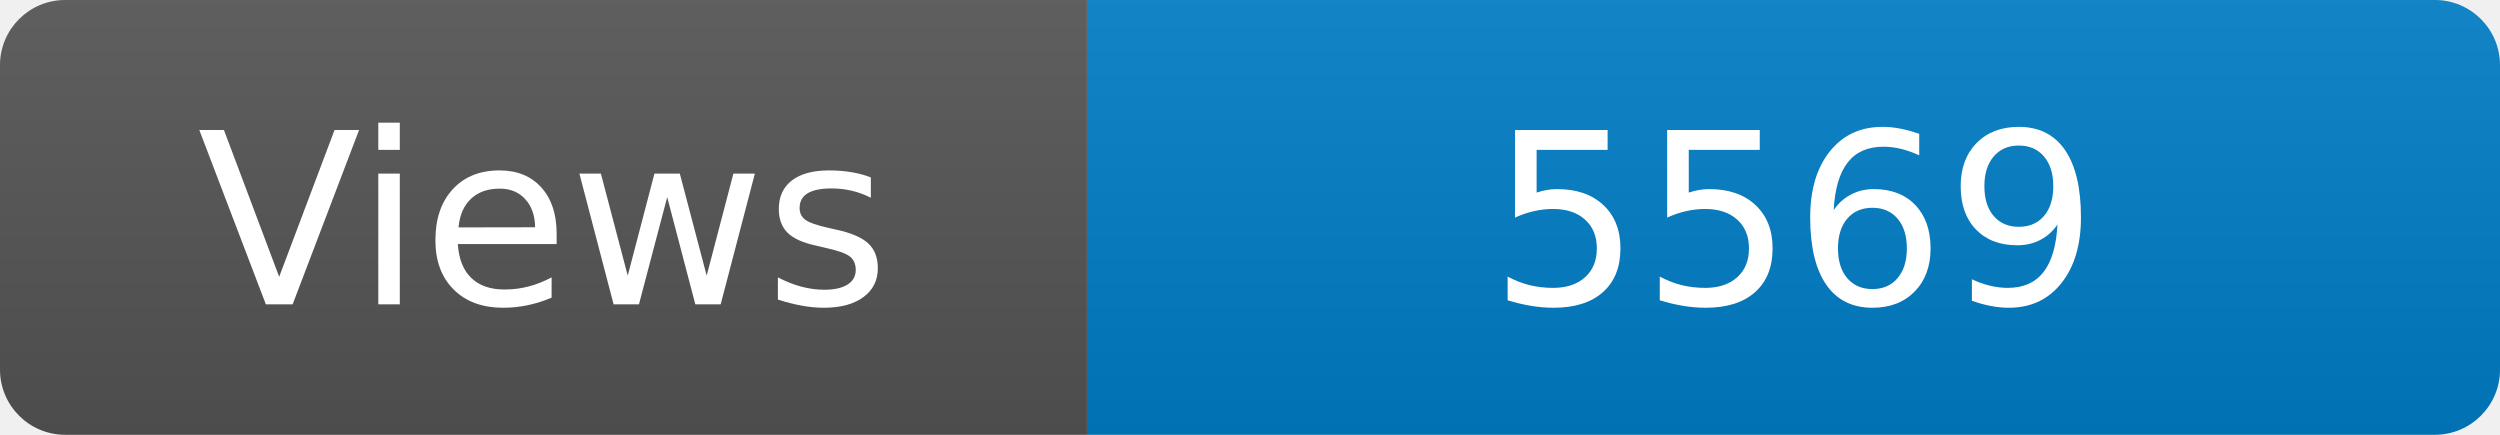
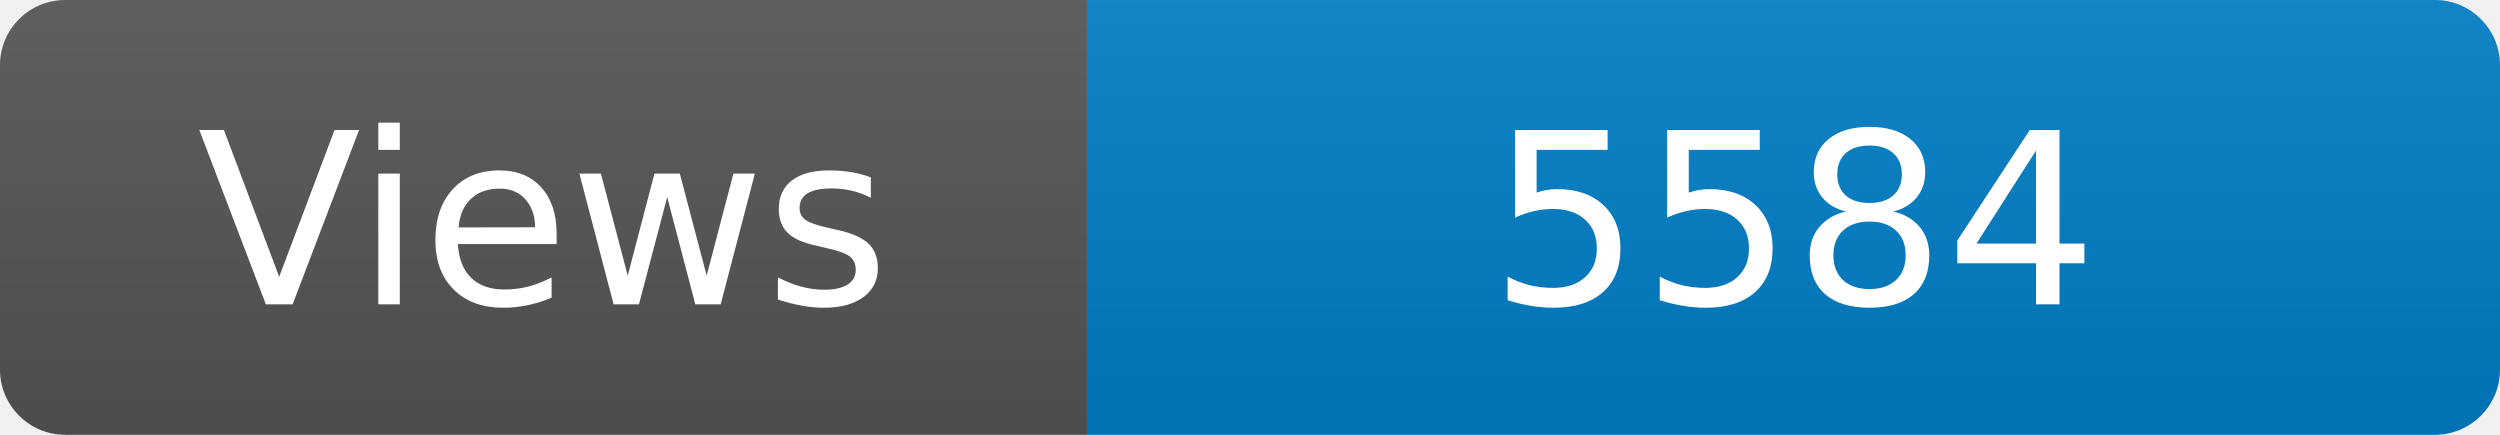
<svg xmlns="http://www.w3.org/2000/svg" width="115" height="20" role="img" aria-label="Maintained?: yes">
  <linearGradient id="s" x2="0" y2="100%">
    <stop offset="0" stop-color="#bbb" stop-opacity=".1" />
    <stop offset="1" stop-opacity=".1" />
  </linearGradient>
  <clipPath id="r">
    <rect width="115" height="20" rx="3" fill="#fff" />
  </clipPath>
  <g clip-path="url(#r)">
    <rect width="50" height="20" fill="#555" />
    <rect x="50" width="160" height="20" fill="#007ec6" />
    <rect width="115" height="20" fill="url(#s)" />
  </g>
  <g fill="#fff" text-anchor="middle" font-family="Verdana,Geneva,DejaVu Sans,sans-serif" font-size="110">
    <text x="250" y="140" transform="scale(.1)" fill="#fff">Views</text>
-     <text x="825" y="140" transform="scale(.1)" fill="#fff">5569</text>
+     <text x="825" y="140" transform="scale(.1)" fill="#fff">5584</text>
  </g>
</svg>
